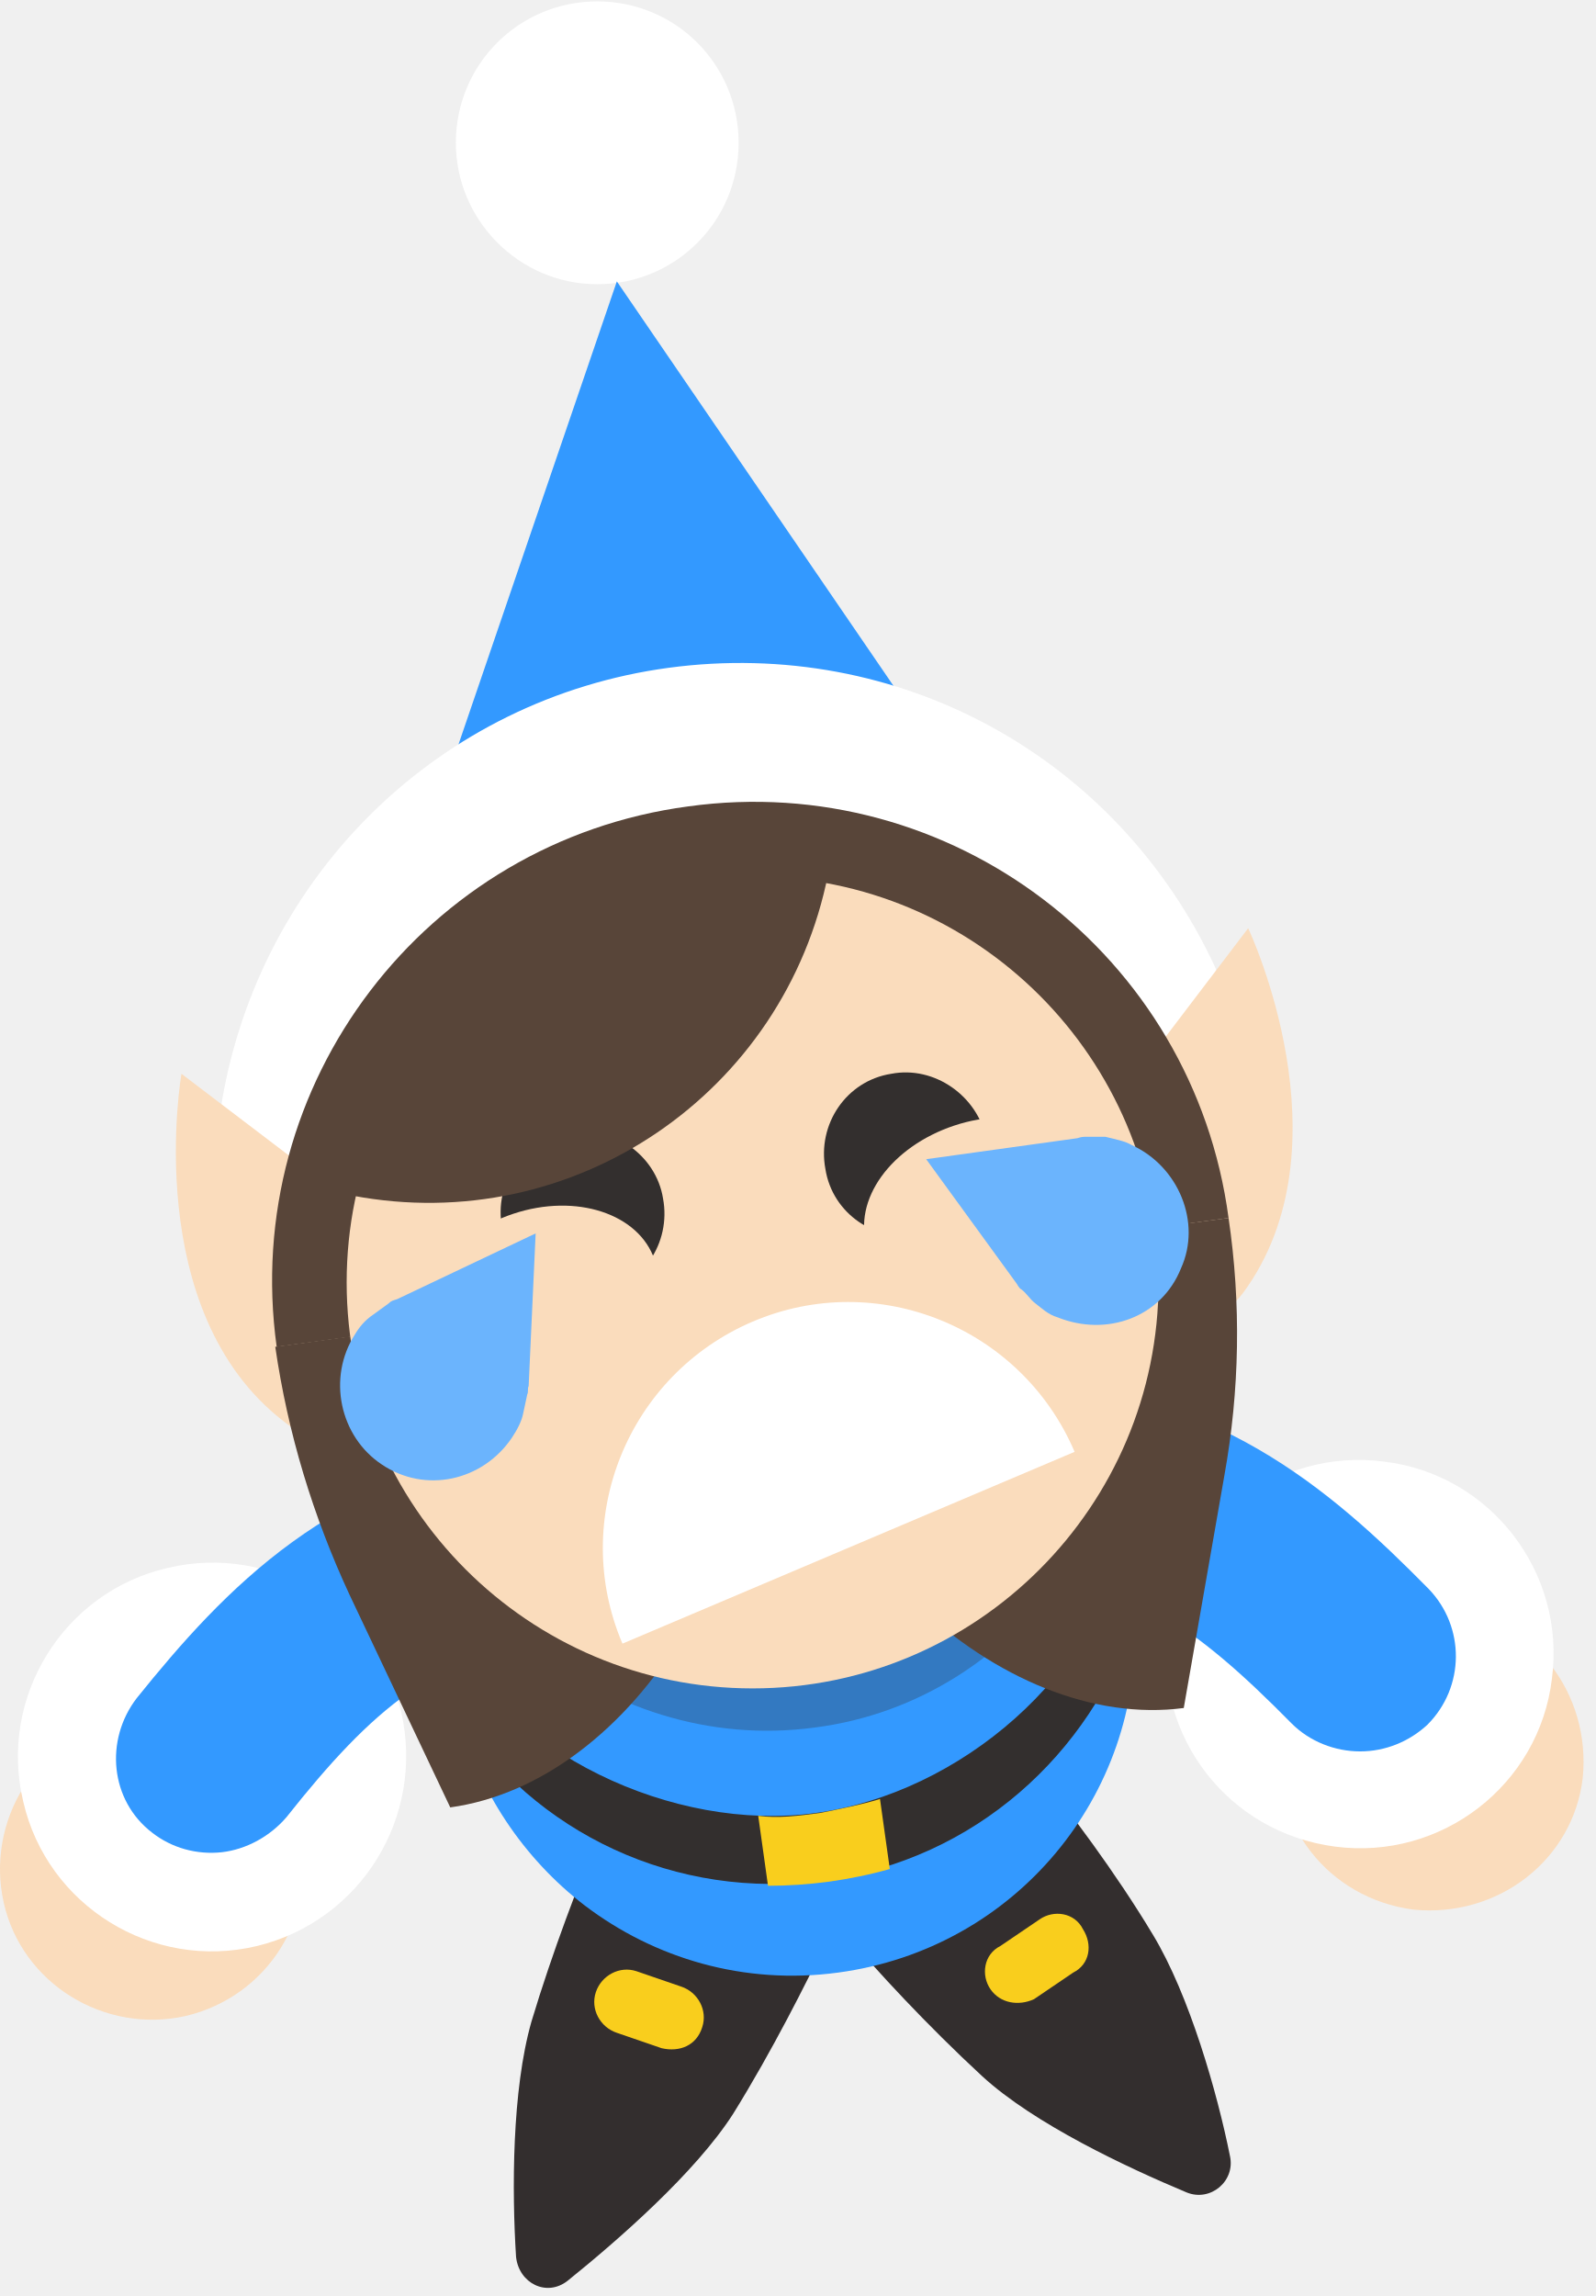
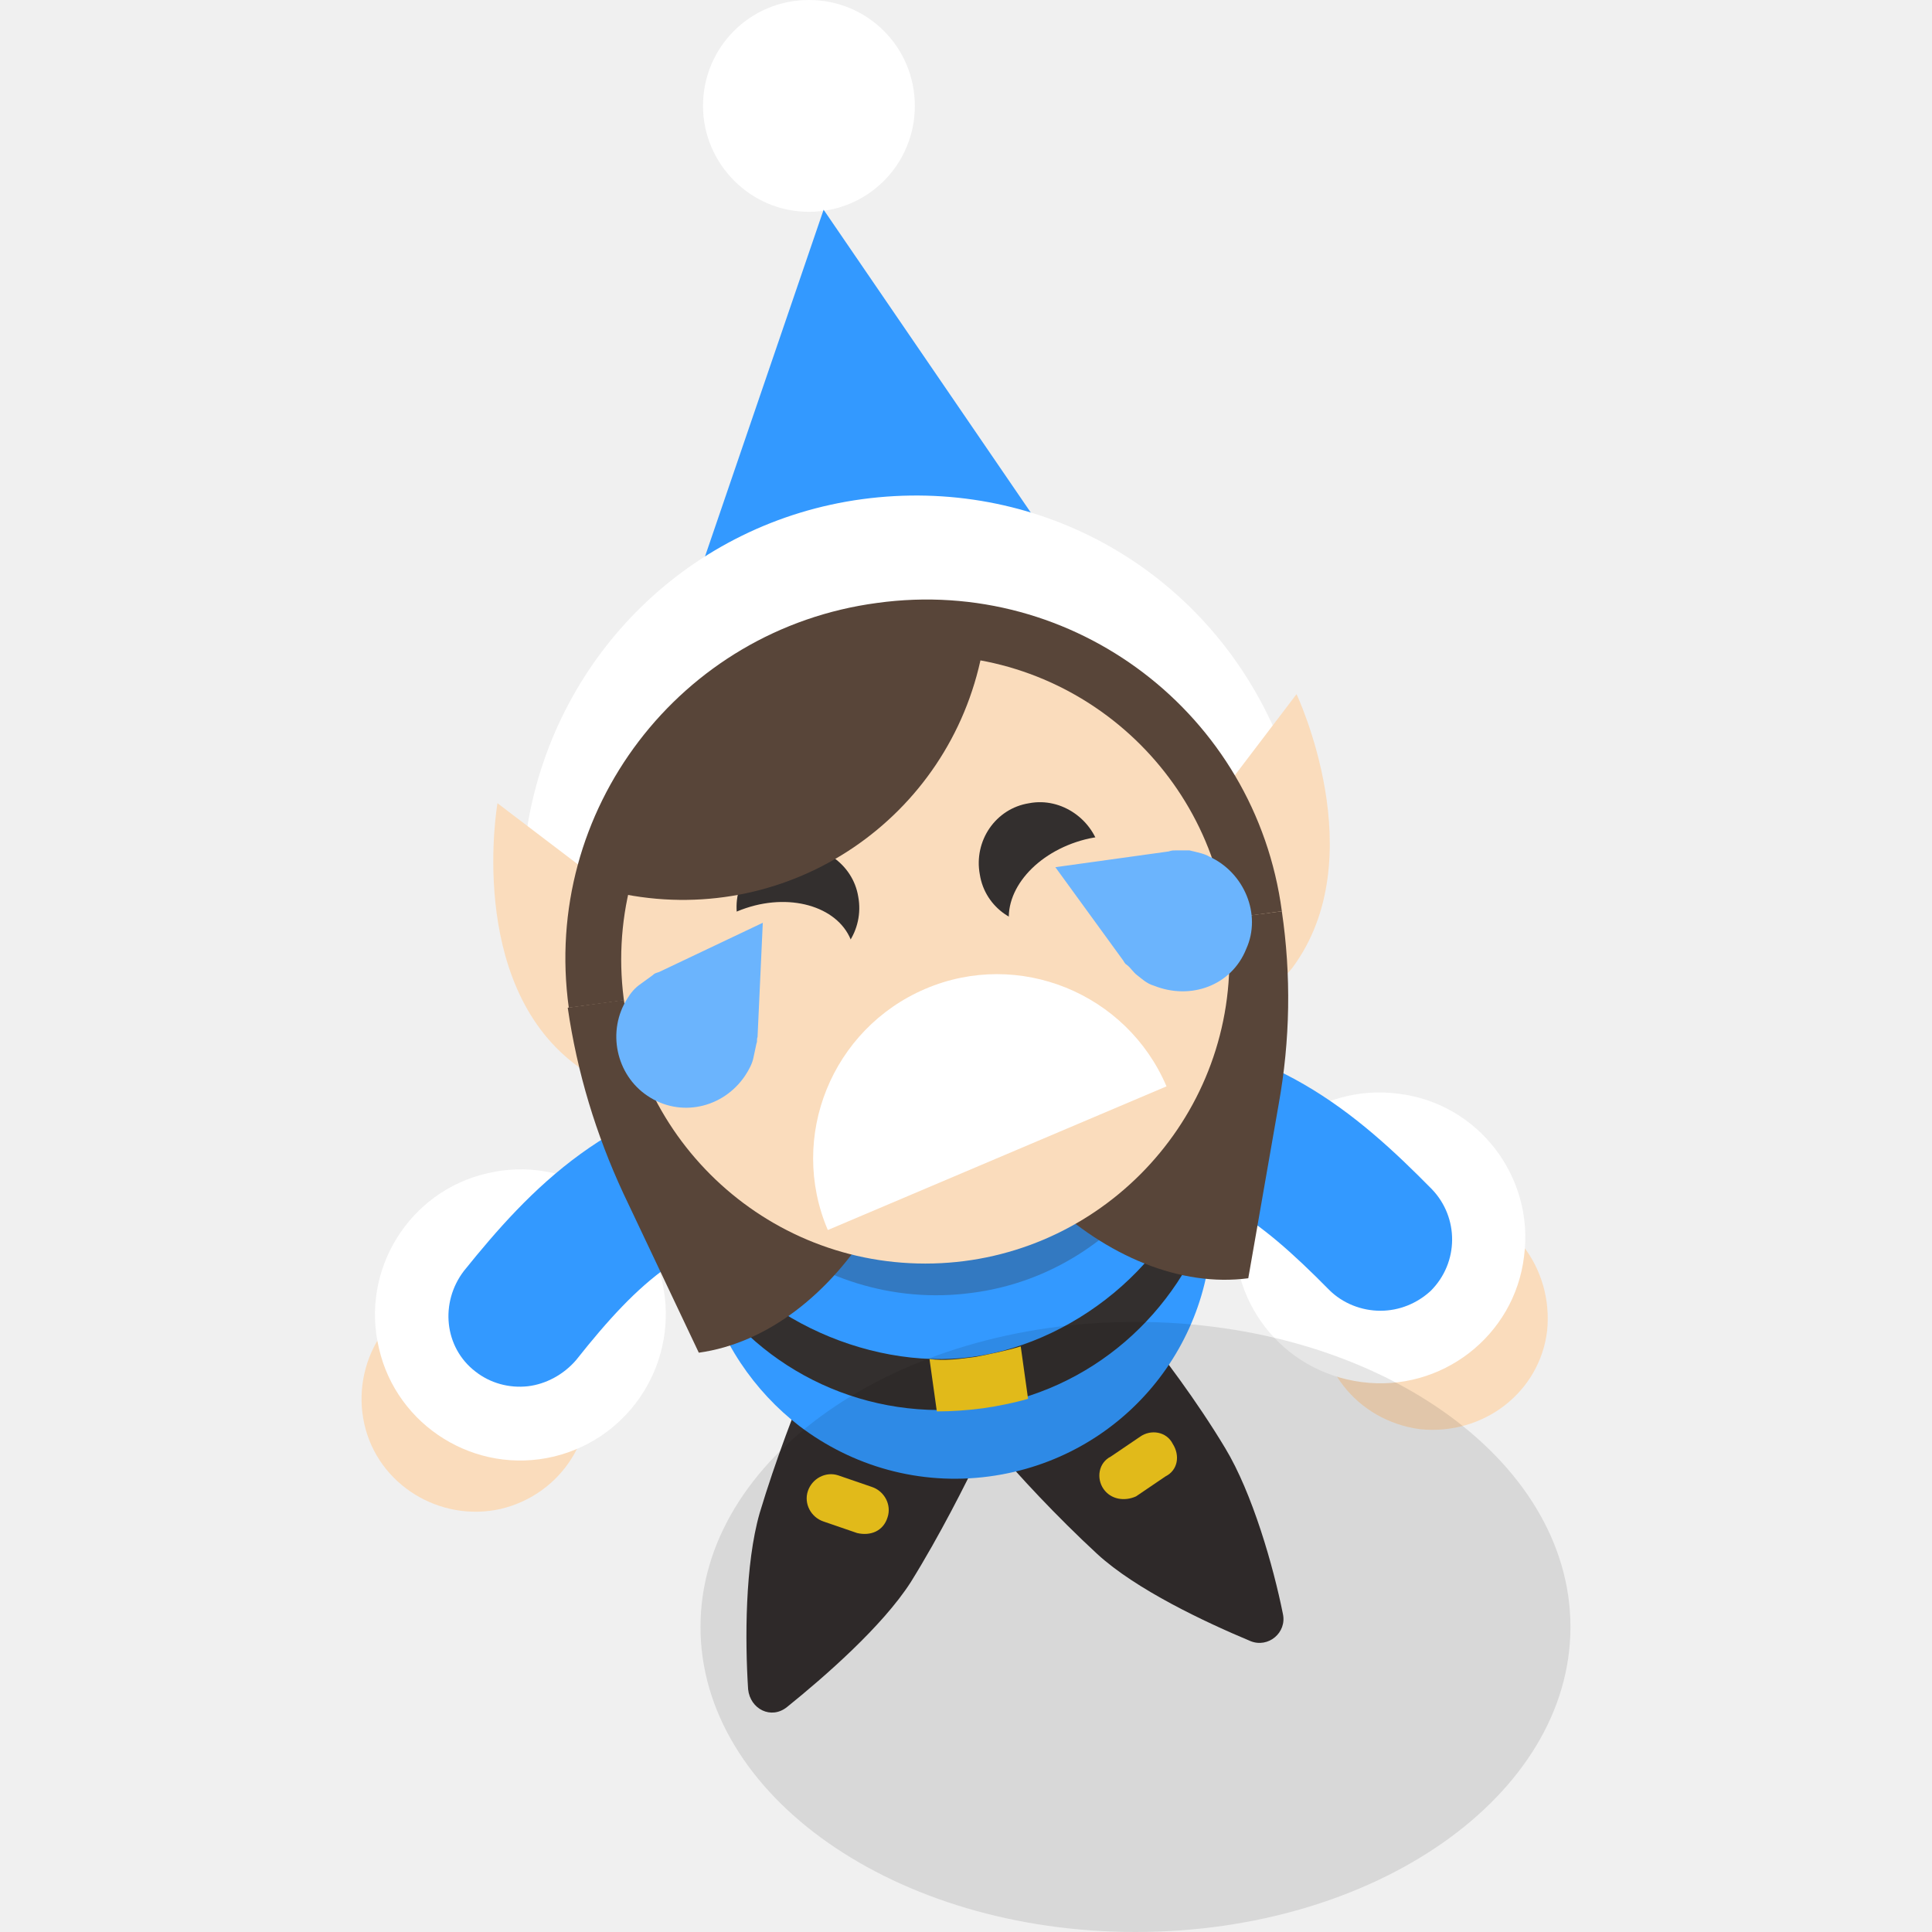
- <svg xmlns="http://www.w3.org/2000/svg" width="114" height="164" viewBox="0 0 114 164" fill="none">
-   <path d="M51.665 132.8L45.665 130.2C44.465 129.7 43.165 130.2 42.665 131.4C41.465 134.2 39.465 139.4 37.965 144.4C36.565 149.3 36.565 156.5 36.865 161.2C37.065 163.1 39.065 164.1 40.565 162.9C44.165 160 49.665 155.2 52.365 151C55.165 146.5 57.665 141.5 58.965 138.8C59.465 137.6 59.065 136.3 57.765 135.8L51.665 132.8Z" fill="#332E2E" />
-   <path d="M47.264 146.3L44.064 145.2C42.864 144.8 42.164 143.5 42.564 142.3C42.964 141.1 44.264 140.4 45.464 140.8L48.664 141.9C49.864 142.3 50.564 143.6 50.164 144.8C49.764 146.1 48.564 146.6 47.264 146.3Z" fill="#F9CE1D" />
-   <path d="M66.064 130.8L71.164 126.6C72.164 125.8 73.564 126 74.364 126.9C76.264 129.2 79.664 133.7 82.364 138.2C84.964 142.5 86.964 149.5 87.864 154C88.264 155.8 86.464 157.3 84.764 156.6C80.464 154.8 73.864 151.7 70.164 148.3C66.264 144.7 62.464 140.6 60.564 138.3C59.664 137.4 59.764 135.9 60.764 135.1L66.064 130.8Z" fill="#332E2E" />
-   <path d="M70.764 142.1C70.064 141.1 70.264 139.6 71.464 139L74.264 137.1C75.264 136.4 76.764 136.6 77.364 137.8C78.064 138.9 77.864 140.3 76.664 140.9L73.864 142.8C72.764 143.3 71.464 143.1 70.764 142.1Z" fill="#F9CE1D" />
-   <path d="M80.164 108.1L80.864 113.4C81.064 114.3 81.064 115 81.064 115.8C81.564 128.2 72.564 139.2 59.864 140.9C53.164 141.8 46.764 139.9 41.764 136.1C37.464 132.8 34.064 127.9 32.764 122.3C32.564 121.6 32.464 120.8 32.264 120L31.564 114.7C31.064 110.8 31.464 107 32.664 103.5C35.664 95.2 43.064 88.5 52.664 87.2C62.264 85.9 71.164 90.3 76.264 97.8C78.264 100.7 79.564 104.3 80.164 108.1Z" fill="#3399FF" />
-   <path d="M58.264 129.5C48.064 130.9 36.064 125.2 31.664 116.2L32.164 120.1C32.364 120.9 32.364 121.7 32.664 122.4C38.164 130.9 48.264 135.8 58.964 134.3C69.664 132.8 77.864 125.3 81.064 115.7C81.064 114.9 80.964 114.1 80.864 113.3L80.364 109.4C78.564 119.6 68.564 128.1 58.264 129.5Z" fill="#332F2E" />
-   <path d="M62.864 128.5L63.564 133.5C62.164 133.9 60.664 134.2 59.264 134.4C57.764 134.6 56.264 134.7 54.864 134.7L54.164 129.7C55.564 129.9 57.064 129.7 58.564 129.5C60.064 129.2 61.564 128.9 62.864 128.5Z" fill="#F9CE1D" />
-   <path d="M91.565 124.3C92.265 118.4 97.665 114.3 103.665 114.9C109.565 115.6 113.665 121 113.065 127C112.365 132.9 106.965 137 100.965 136.4C94.865 135.6 90.665 130.2 91.565 124.3Z" fill="#FADCBC" />
-   <path d="M83.365 116.4C84.265 108.8 91.265 103.4 98.865 104.4C106.465 105.3 111.865 112.3 110.865 119.9C109.965 127.5 102.965 132.9 95.365 131.9C87.765 130.9 82.465 124.1 83.365 116.4Z" fill="white" />
-   <path d="M97.165 125.1C95.365 125.1 93.564 124.4 92.264 123.1C85.365 116.1 80.365 112.5 71.865 112.4C68.064 112.3 65.064 109.2 65.165 105.4C65.264 101.7 68.264 98.7 71.965 98.7H72.064C86.564 98.9 95.064 106.4 102.065 113.5C104.665 116.2 104.665 120.5 101.965 123.2C100.665 124.4 98.965 125.1 97.165 125.1Z" fill="#3399FF" />
-   <path d="M13.265 144C7.465 145.3 1.565 141.7 0.265 135.9C-1.035 130.1 2.565 124.2 8.365 122.9C14.165 121.6 20.065 125.2 21.365 131C22.765 136.8 19.165 142.6 13.265 144Z" fill="#FADCBC" />
-   <path d="M18.364 139C10.864 140.8 3.364 136.1 1.664 128.7C-0.136 121.2 4.564 113.7 11.964 112C19.464 110.2 26.964 114.9 28.664 122.3C30.364 129.8 25.764 137.2 18.364 139Z" fill="white" />
-   <path d="M10.864 130.9C7.864 128.6 7.464 124.3 9.764 121.3C15.964 113.6 23.764 105.2 38.064 103.5H38.164C41.864 103.1 45.164 105.8 45.664 109.5C46.164 113.3 43.464 116.6 39.664 117.1C31.264 118 26.564 122.1 20.464 129.8C19.264 131.2 17.564 132.1 15.864 132.3C14.064 132.5 12.264 132 10.864 130.9Z" fill="#3399FF" />
-   <path opacity="0.3" d="M81.265 90C79.065 73.4 65.065 61.8 50.065 63.8C35.065 65.8 24.665 80.8 26.965 97.3C29.165 113.8 43.165 125.4 58.165 123.4C73.165 121.5 83.565 106.5 81.265 90Z" fill="#332F2E" />
-   <path d="M42.664 20.3C48.264 20.3 52.764 15.8 52.764 10.2C52.764 4.6 48.264 0.1 42.664 0.1C37.065 0.1 32.565 4.6 32.565 10.2C32.565 15.7 37.065 20.3 42.664 20.3Z" fill="white" />
-   <path d="M80.665 73.6L44.065 20.1L23.064 81.5L80.665 73.6Z" fill="#3399FF" />
-   <path d="M80.264 80.9C76.664 81.4 73.064 79.5 71.464 76.1C67.564 67.9 59.064 63.3 50.164 64.5C41.164 65.7 34.264 72.5 32.664 81.4C31.864 86 27.464 89.1 22.864 88.4C18.264 87.6 15.164 83.2 15.864 78.6C18.664 62.4 31.464 49.9 47.764 47.7C64.164 45.5 79.764 54 86.764 69C88.764 73.3 86.964 78.4 82.664 80.3C81.964 80.5 81.064 80.8 80.264 80.9Z" fill="white" />
-   <path d="M89.165 66.3L76.465 83C75.265 84.5 74.665 86.6 74.965 88.7C75.465 92.9 79.365 95.8 83.665 95.3C85.765 95 87.565 93.9 88.765 92.4C96.565 81.9 89.165 66.3 89.165 66.3Z" fill="#FADCBC" />
-   <path d="M29.664 89.4L12.964 76.7C12.964 76.7 9.964 93.7 20.364 101.6C21.864 102.8 23.964 103.4 26.064 103.1C30.264 102.6 33.164 98.7 32.664 94.4C32.264 92.4 31.264 90.6 29.664 89.4Z" fill="#FADCBC" />
-   <path d="M53.764 91.5C56.364 110.3 71.664 123.7 84.564 122L87.464 105.4C88.564 99.3 88.664 93.1 87.764 87L53.764 91.5Z" fill="#584539" />
-   <path d="M53.764 91.5C56.364 110.3 45.164 127.3 32.164 129.1L24.964 113.9C22.364 108.3 20.564 102.4 19.664 96.2L53.764 91.5Z" fill="#584539" />
-   <path d="M19.764 96.2C17.164 77.4 30.364 60.1 49.164 57.6C67.964 55 85.264 68.2 87.764 87L19.764 96.2Z" fill="#584539" />
-   <path d="M53.764 120.6C69.764 120.6 82.764 107.6 82.764 91.6C82.764 75.6 69.764 62.6 53.764 62.6C37.764 62.6 24.764 75.6 24.764 91.6C24.764 107.6 37.764 120.6 53.764 120.6Z" fill="#FADCBC" />
-   <path d="M47.364 85.6C47.964 88.8 45.864 91.9 42.664 92.4C39.464 93 36.364 90.9 35.864 87.7C35.264 84.5 37.364 81.4 40.564 80.9C43.764 80.3 46.864 82.5 47.364 85.6Z" fill="#332F2E" />
-   <path d="M70.464 81.4C71.064 84.6 68.964 87.7 65.764 88.2C62.564 88.8 59.464 86.7 58.964 83.5C58.364 80.3 60.464 77.2 63.664 76.7C66.764 76.1 69.864 78.3 70.464 81.4Z" fill="#332F2E" />
-   <path d="M76.766 103.702C72.966 94.802 62.666 90.602 53.766 94.402C44.866 98.202 40.666 108.502 44.466 117.402L76.766 103.702Z" fill="white" />
-   <path d="M78.264 83.7C79.364 87.1 76.564 90.9 72.064 92.4C67.464 93.9 63.064 92.3 61.964 89.1C60.864 85.7 63.664 81.9 68.164 80.4C72.664 78.9 77.164 80.4 78.264 83.7Z" fill="#FADCBC" />
-   <path d="M46.764 90C47.864 93.4 45.064 97.2 40.564 98.7C35.964 100.2 31.564 98.6 30.464 95.4C29.364 92 32.164 88.2 36.664 86.7C41.164 85.2 45.664 86.7 46.764 90Z" fill="#FADCBC" />
-   <path d="M25.365 95.3C23.365 98.4 24.265 102.6 27.265 104.6C30.365 106.7 34.465 105.8 36.565 102.7C36.965 102.1 37.265 101.5 37.365 101C37.465 100.5 37.565 100.1 37.665 99.6C37.765 99.4 37.665 99.2 37.765 99L38.265 88.1L28.365 92.8C28.065 92.9 27.965 92.9 27.765 93.1C27.365 93.4 27.065 93.6 26.665 93.9C26.065 94.3 25.665 94.8 25.365 95.3Z" fill="#6BB4FD" />
-   <path d="M80.864 81.8C84.164 83.3 85.864 87.3 84.364 90.6C82.964 94.1 79.064 95.5 75.564 94.1C74.864 93.9 74.364 93.4 73.964 93.1C73.564 92.8 73.364 92.4 72.964 92.1C72.764 92 72.664 91.7 72.564 91.6L66.164 82.8L76.964 81.3C77.264 81.2 77.364 81.2 77.664 81.2C78.064 81.2 78.564 81.2 78.964 81.2C79.764 81.4 80.364 81.5 80.864 81.8Z" fill="#6BB4FD" />
-   <path d="M59.164 62.4C43.364 59.4 28.264 69.7 25.164 85.4C40.964 88.4 56.064 78.1 59.164 62.4Z" fill="#584539" />
+ <svg xmlns="http://www.w3.org/2000/svg" width="171" height="171" viewBox="0 0 171 171" fill="none">
+   <path d="M79.951 123.16L74.382 120.747C73.268 120.283 72.062 120.747 71.598 121.861C70.484 124.459 68.628 129.286 67.236 133.926C65.936 138.474 65.936 145.156 66.215 149.518C66.4 151.282 68.257 152.21 69.649 151.096C72.99 148.405 78.094 143.95 80.6 140.052C83.199 135.875 85.519 131.235 86.726 128.729C87.19 127.615 86.819 126.408 85.612 125.944L79.951 123.16Z" fill="#332E2E" />
+   <path d="M75.865 135.689L72.895 134.669C71.782 134.297 71.132 133.091 71.503 131.977C71.875 130.863 73.081 130.214 74.195 130.585L77.165 131.606C78.278 131.977 78.928 133.184 78.557 134.297C78.186 135.504 77.072 135.968 75.865 135.689Z" fill="#F9CE1D" />
+   <path d="M93.314 121.304L98.047 117.406C98.975 116.663 100.275 116.849 101.017 117.684C102.781 119.819 105.936 123.995 108.442 128.172C110.855 132.163 112.711 138.659 113.547 142.836C113.918 144.506 112.247 145.899 110.67 145.249C106.679 143.578 100.553 140.701 97.119 137.546C93.499 134.204 89.973 130.399 88.209 128.264C87.374 127.429 87.467 126.037 88.395 125.295L93.314 121.304Z" fill="#332E2E" />
+   <path d="M97.676 131.792C97.027 130.863 97.212 129.471 98.326 128.914L100.925 127.151C101.853 126.501 103.245 126.687 103.802 127.801C104.452 128.822 104.266 130.121 103.152 130.678L100.554 132.441C99.533 132.905 98.326 132.72 97.676 131.792Z" fill="#F9CE1D" />
+   <path d="M106.401 100.236L107.051 105.155C107.236 105.99 107.236 106.639 107.236 107.382C107.7 118.891 99.347 129.1 87.561 130.678C81.342 131.513 75.402 129.749 70.762 126.223C66.771 123.16 63.615 118.612 62.409 113.415C62.223 112.765 62.13 112.023 61.945 111.28L61.295 106.361C60.831 102.741 61.202 99.215 62.316 95.966C65.1 88.263 71.968 82.045 80.878 80.838C89.788 79.632 98.048 83.715 102.781 90.676C104.638 93.368 105.844 96.709 106.401 100.236Z" fill="#3399FF" />
+   <path d="M86.076 120.097C76.61 121.397 65.472 116.107 61.389 107.754L61.853 111.373C62.038 112.116 62.038 112.858 62.317 113.508C67.421 121.397 76.795 125.944 86.726 124.552C96.657 123.16 104.267 116.199 107.237 107.289C107.237 106.547 107.144 105.804 107.052 105.062L106.588 101.442C104.917 110.909 95.636 118.798 86.076 120.097Z" fill="#332F2E" />
+   <path d="M90.344 119.169L90.994 123.809C89.694 124.181 88.302 124.459 87.003 124.645C85.611 124.83 84.219 124.923 82.919 124.923L82.269 120.283C83.569 120.468 84.961 120.283 86.353 120.097C87.745 119.819 89.138 119.54 90.344 119.169Z" fill="#F9CE1D" />
+   <path d="M116.982 115.271C117.632 109.795 122.643 105.99 128.212 106.547C133.688 107.196 137.493 112.208 136.936 117.777C136.286 123.253 131.275 127.058 125.706 126.501C120.045 125.759 116.147 120.747 116.982 115.271Z" fill="#FADCBC" />
+   <path d="M109.372 107.939C110.207 100.885 116.704 95.874 123.757 96.802C130.811 97.637 135.823 104.134 134.895 111.187C134.059 118.241 127.563 123.253 120.509 122.325C113.455 121.397 108.536 115.085 109.372 107.939Z" fill="white" />
+   <path d="M122.18 116.014C120.51 116.014 118.839 115.364 117.633 114.158C111.229 107.661 106.588 104.32 98.699 104.227C95.172 104.134 92.388 101.257 92.481 97.73C92.574 94.296 95.358 91.512 98.792 91.512H98.885C112.342 91.697 120.231 98.658 126.728 105.248C129.141 107.754 129.141 111.745 126.635 114.25C125.429 115.364 123.851 116.014 122.18 116.014Z" fill="#3399FF" />
+   <path d="M44.312 133.555C38.929 134.762 33.453 131.42 32.246 126.037C31.04 120.654 34.381 115.178 39.764 113.972C45.147 112.765 50.623 116.107 51.829 121.49C53.129 126.873 49.788 132.256 44.312 133.555Z" fill="#FADCBC" />
+   <path d="M49.044 128.914C42.083 130.585 35.122 126.222 33.544 119.354C31.874 112.394 36.236 105.433 43.104 103.855C50.065 102.184 57.026 106.547 58.603 113.415C60.181 120.375 55.912 127.243 49.044 128.914Z" fill="white" />
+   <path d="M42.083 121.397C39.299 119.262 38.928 115.271 41.062 112.487C46.817 105.341 54.056 97.544 67.328 95.967H67.421C70.855 95.595 73.918 98.101 74.382 101.535C74.846 105.062 72.34 108.125 68.813 108.589C61.017 109.424 56.655 113.229 50.993 120.376C49.88 121.675 48.302 122.511 46.724 122.696C45.053 122.882 43.383 122.418 42.083 121.397Z" fill="#3399FF" />
+   <path opacity="0.3" d="M107.423 83.437C105.381 68.031 92.387 57.264 78.466 59.121C64.544 60.977 54.892 74.898 57.026 90.212C59.068 105.526 72.062 116.292 85.983 114.436C99.905 112.673 109.557 98.751 107.423 83.437Z" fill="#332F2E" />
+   <path d="M71.597 18.748C76.794 18.748 80.971 14.571 80.971 9.374C80.971 4.176 76.794 0 71.597 0C66.399 0 62.223 4.176 62.223 9.374C62.223 14.479 66.399 18.748 71.597 18.748Z" fill="white" />
+   <path d="M106.865 68.216L72.897 18.562L53.406 75.548L106.865 68.216Z" fill="#3399FF" />
+   <path d="M106.495 74.991C103.153 75.455 99.812 73.692 98.327 70.536C94.708 62.925 86.819 58.656 78.558 59.77C70.206 60.884 63.801 67.195 62.317 75.455C61.574 79.724 57.49 82.601 53.221 81.952C48.952 81.209 46.075 77.126 46.724 72.856C49.323 57.821 61.203 46.219 76.331 44.178C91.552 42.136 106.031 50.025 112.527 63.946C114.383 67.937 112.713 72.671 108.722 74.434C108.072 74.62 107.237 74.898 106.495 74.991Z" fill="white" />
+   <path d="M114.754 61.44L102.967 76.94C101.853 78.332 101.296 80.281 101.575 82.23C102.039 86.128 105.659 88.82 109.649 88.356C111.598 88.077 113.269 87.056 114.383 85.664C121.622 75.919 114.754 61.44 114.754 61.44Z" fill="#FADCBC" />
+   <path d="M59.532 82.88L44.033 71.093C44.033 71.093 41.248 86.871 50.901 94.203C52.293 95.317 54.242 95.874 56.191 95.595C60.089 95.131 62.781 91.512 62.317 87.521C61.945 85.665 61.017 83.994 59.532 82.88Z" fill="#FADCBC" />
+   <path d="M81.898 84.829C84.311 102.278 98.512 114.714 110.484 113.137L113.176 97.73C114.197 92.069 114.289 86.314 113.454 80.653L81.898 84.829Z" fill="#584539" />
+   <path d="M81.898 84.829C84.312 102.278 73.917 118.055 61.851 119.726L55.169 105.619C52.756 100.421 51.085 94.945 50.25 89.191L81.898 84.829Z" fill="#584539" />
+   <path d="M50.344 89.191C47.931 71.743 60.182 55.687 77.631 53.366C95.079 50.953 111.135 63.204 113.456 80.653L50.344 89.191Z" fill="#584539" />
+   <path d="M81.898 111.837C96.747 111.837 108.813 99.772 108.813 84.922C108.813 70.072 96.747 58.007 81.898 58.007C67.048 58.007 54.982 70.072 54.982 84.922C54.982 99.772 67.048 111.837 81.898 111.837Z" fill="#FADCBC" />
+   <path d="M75.96 79.353C76.516 82.323 74.567 85.2 71.597 85.665C68.628 86.221 65.75 84.272 65.286 81.302C64.73 78.332 66.678 75.455 69.648 74.991C72.618 74.434 75.496 76.476 75.96 79.353Z" fill="#332F2E" />
+   <path d="M97.397 75.455C97.954 78.425 96.005 81.302 93.035 81.766C90.065 82.323 87.188 80.374 86.724 77.404C86.167 74.434 88.116 71.557 91.086 71.093C93.963 70.536 96.84 72.578 97.397 75.455Z" fill="#332F2E" />
+   <path d="M103.247 96.153C99.721 87.893 90.161 83.995 81.901 87.522C73.641 91.049 69.743 100.608 73.27 108.869L103.247 96.153Z" fill="white" />
+   <path d="M104.637 77.59C105.658 80.746 103.06 84.272 98.883 85.665C94.614 87.057 90.53 85.572 89.509 82.602C88.488 79.446 91.087 75.919 95.263 74.527C99.44 73.135 103.616 74.527 104.637 77.59Z" fill="#FADCBC" />
+   <path d="M75.401 83.437C76.422 86.593 73.823 90.12 69.647 91.512C65.377 92.904 61.294 91.419 60.273 88.449C59.252 85.293 61.851 81.767 66.027 80.374C70.204 78.982 74.38 80.374 75.401 83.437Z" fill="#FADCBC" />
+   <path d="M55.542 88.356C53.686 91.233 54.521 95.131 57.305 96.988C60.182 98.937 63.988 98.101 65.937 95.224C66.308 94.667 66.586 94.111 66.679 93.646C66.772 93.182 66.865 92.811 66.957 92.347C67.05 92.162 66.957 91.976 67.05 91.79L67.514 81.674L58.326 86.036C58.048 86.129 57.955 86.129 57.769 86.314C57.398 86.593 57.12 86.778 56.748 87.057C56.191 87.428 55.82 87.892 55.542 88.356Z" fill="#6BB4FD" />
+   <path d="M107.051 75.826C110.114 77.219 111.692 80.931 110.3 83.994C109 87.242 105.381 88.541 102.132 87.242C101.483 87.056 101.019 86.593 100.647 86.314C100.276 86.036 100.091 85.664 99.719 85.386C99.534 85.293 99.441 85.015 99.348 84.922L93.408 76.754L103.432 75.362C103.71 75.269 103.803 75.269 104.081 75.269C104.453 75.269 104.917 75.269 105.288 75.269C106.03 75.455 106.587 75.548 107.051 75.826Z" fill="#6BB4FD" />
+   <path d="M86.911 57.821C72.247 55.037 58.233 64.596 55.355 79.168C70.02 81.952 84.034 72.392 86.911 57.821Z" fill="#584539" />
+   <ellipse opacity="0.1" cx="100.5" cy="144" rx="38.5" ry="27" fill="black" />
</svg>
